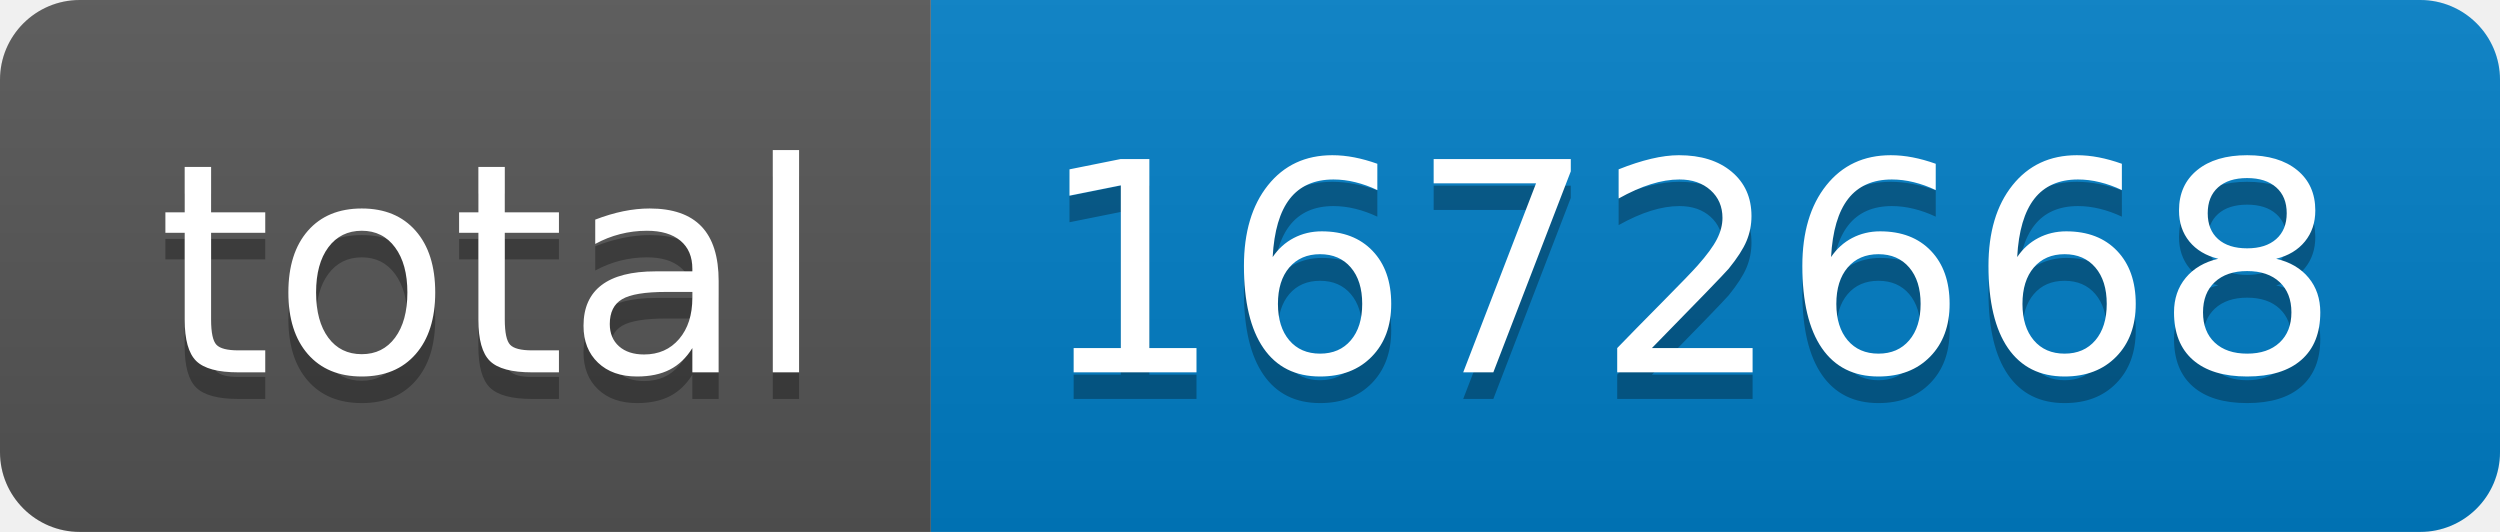
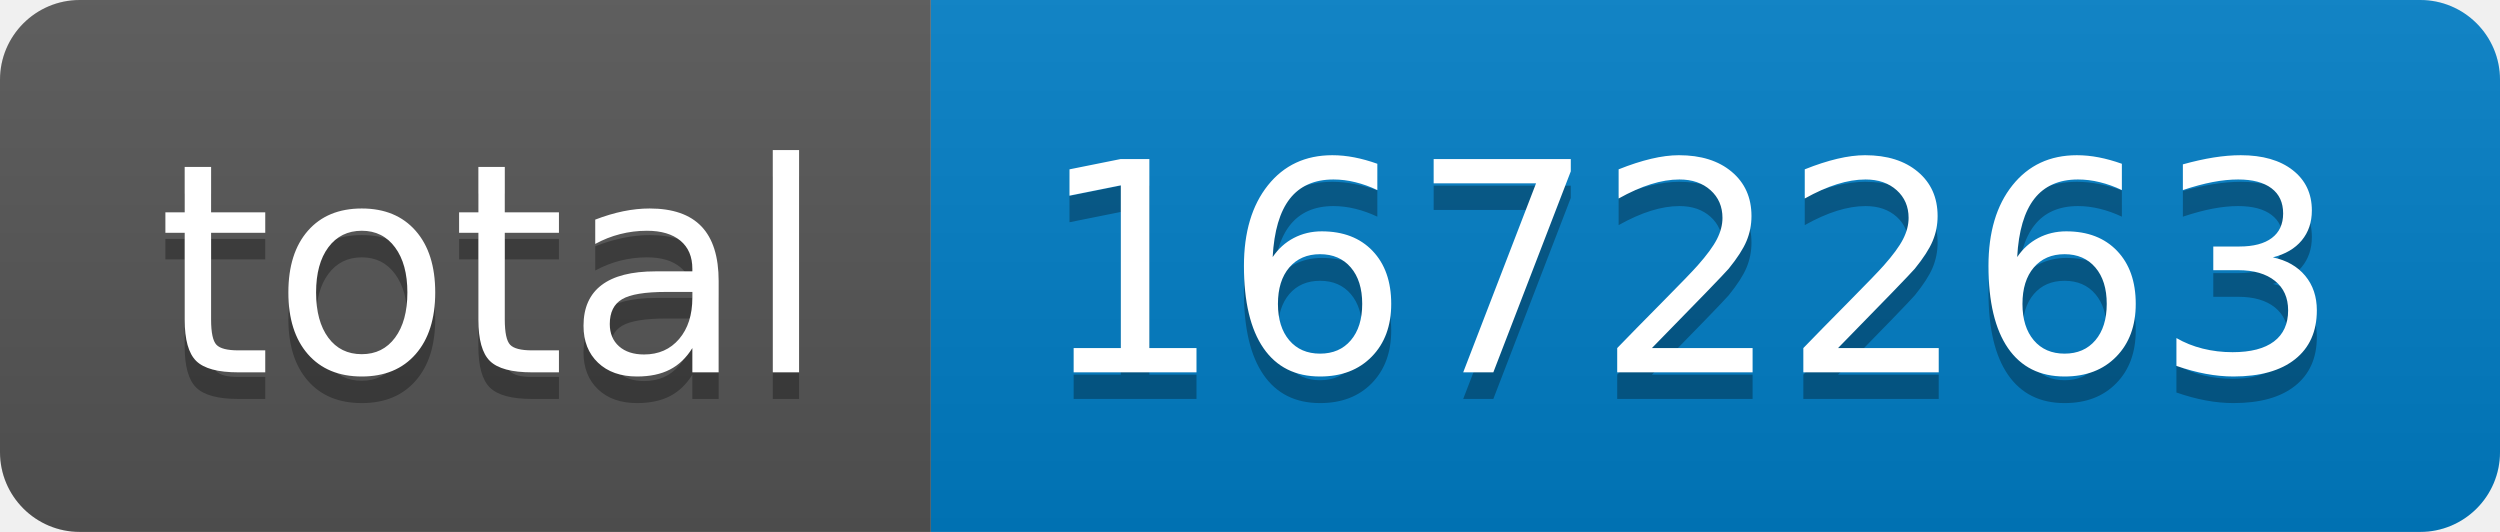
- <svg xmlns="http://www.w3.org/2000/svg" width="94" height="20" role="img" aria-label="total: 1672668">
+ <svg xmlns="http://www.w3.org/2000/svg" width="94" height="20" role="img" aria-label="total: 1672263">
  <linearGradient id="s" x2="0" y2="100%">
    <stop offset="0" stop-color="#bbb" stop-opacity=".1" />
    <stop offset="1" stop-opacity=".1" />
  </linearGradient>
  <clipPath id="r">
    <rect width="94" height="20" rx="3" fill="#fff" />
  </clipPath>
  <g clip-path="url(#r)">
    <rect width="35" height="20" fill="#555" />
    <rect x="35" width="59" height="20" fill="#007ec6" />
    <rect width="94" height="20" fill="url(#s)" />
  </g>
  <g fill="#fff" text-anchor="middle" font-family="Verdana,Geneva,DejaVu Sans,sans-serif" text-rendering="geometricPrecision" font-size="110">
    <text aria-hidden="true" x="185" y="150" fill="#010101" fill-opacity=".3" transform="scale(.1)" textLength="250">total</text>
    <text x="185" y="140" transform="scale(.1)" fill="#fff" textLength="250">total</text>
-     <text aria-hidden="true" x="635" y="150" fill="#010101" fill-opacity=".3" transform="scale(.1)" textLength="490">1672668</text>
-     <text x="635" y="140" transform="scale(.1)" fill="#fff" textLength="490">1672668</text>
+     <text aria-hidden="true" x="635" y="150" fill="#010101" fill-opacity=".3" transform="scale(.1)" textLength="490">1672263</text>
+     <text x="635" y="140" transform="scale(.1)" fill="#fff" textLength="490">1672263</text>
  </g>
</svg>
